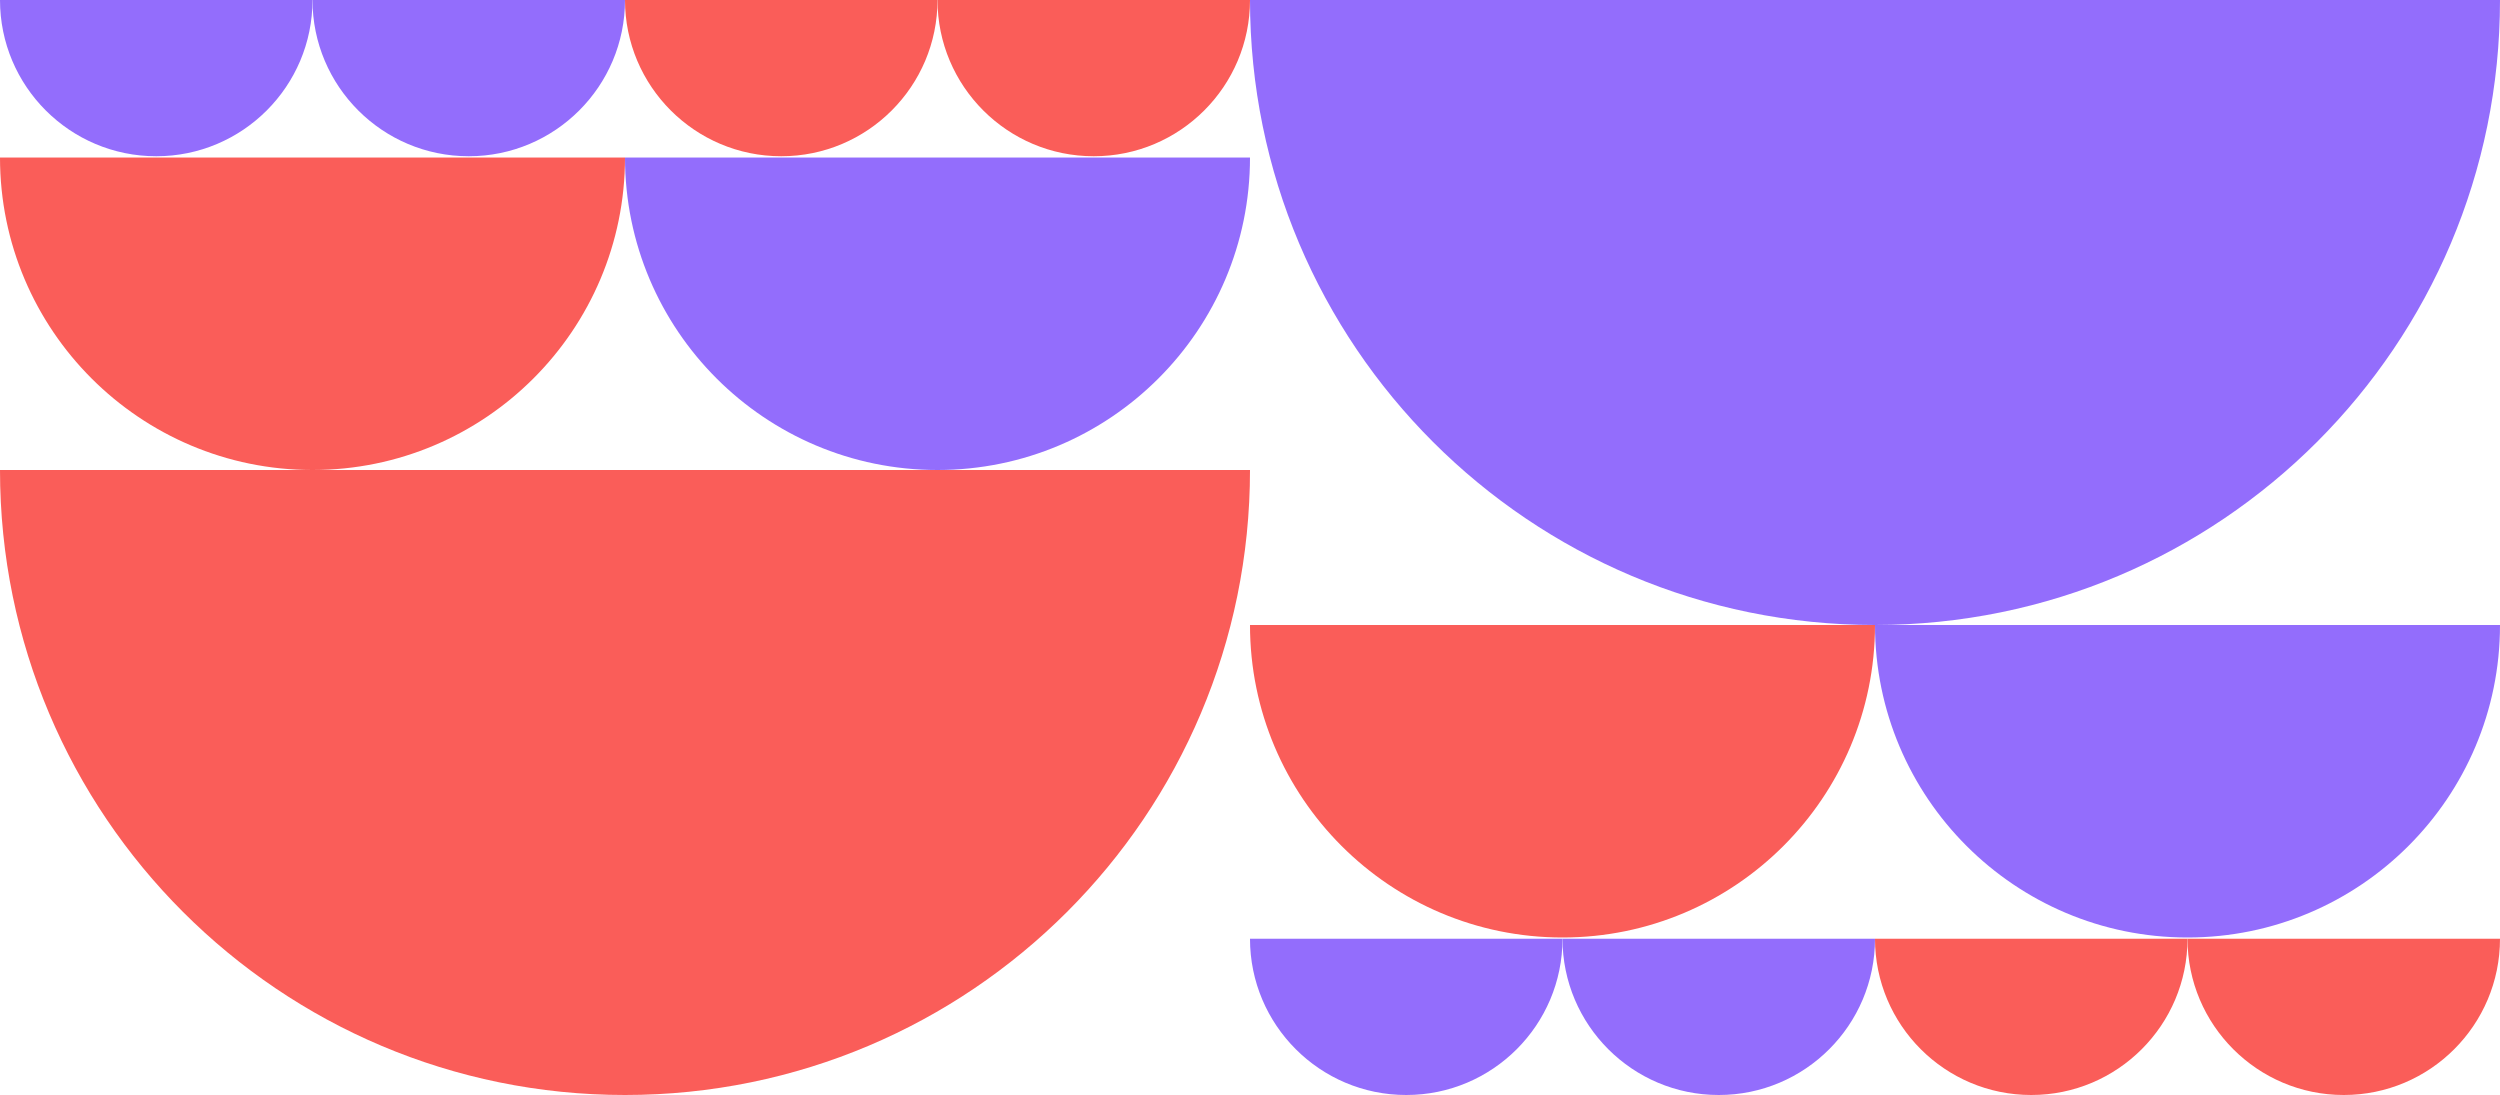
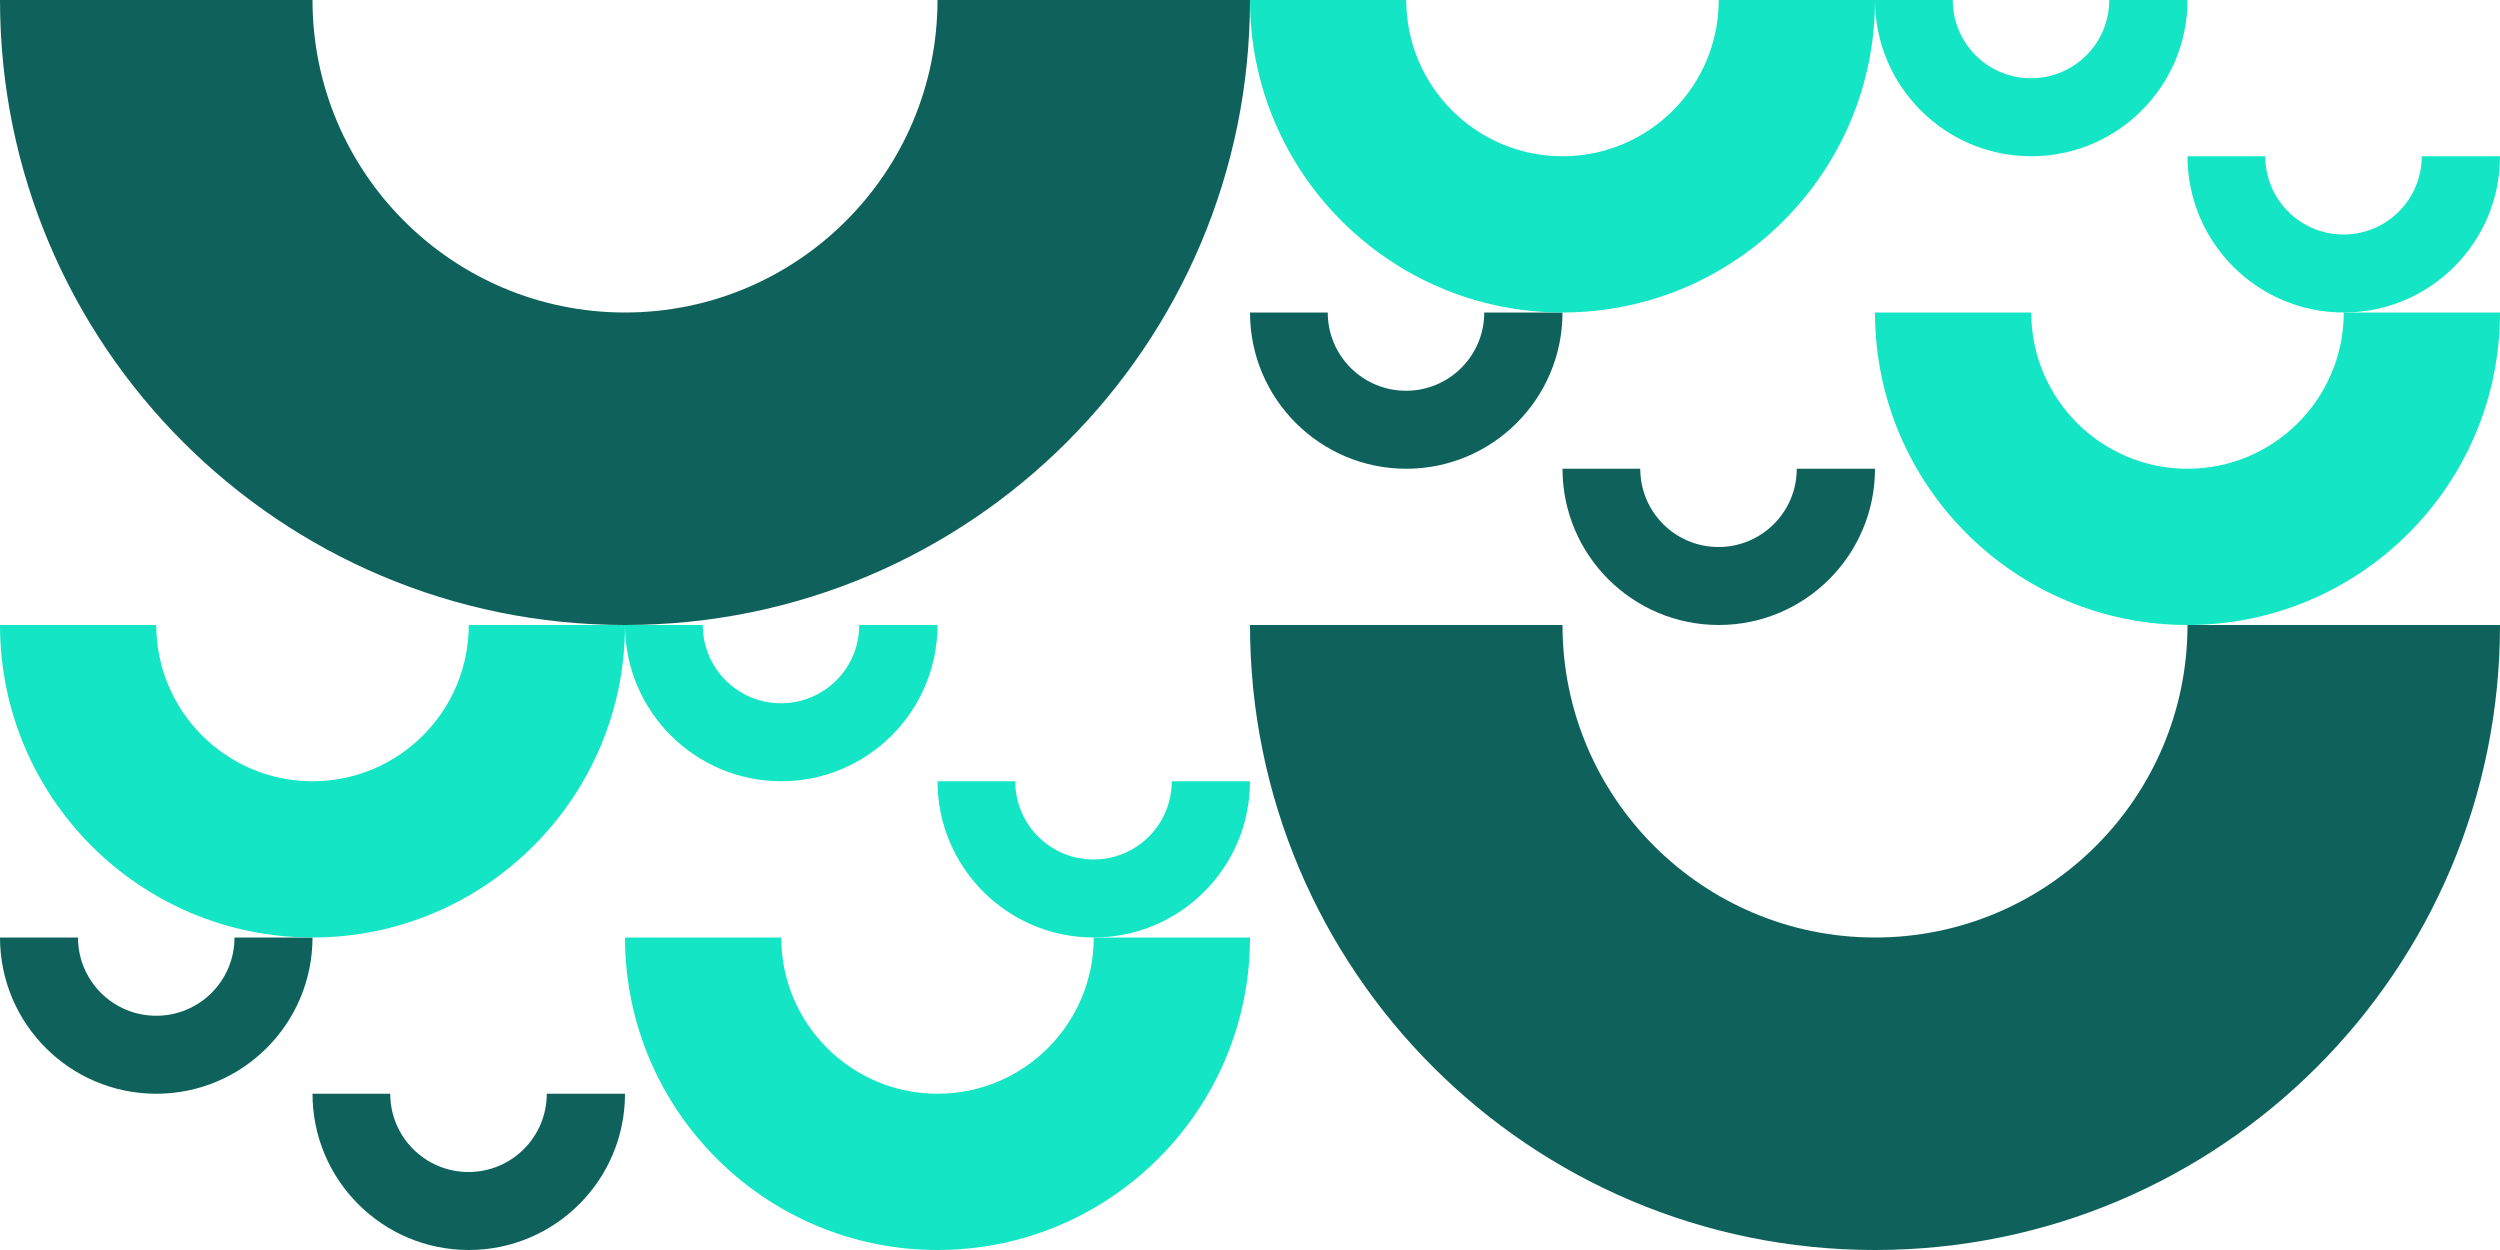
- <svg xmlns="http://www.w3.org/2000/svg" version="1.1" id="Layer_1" x="0px" y="0px" viewBox="0 0 1000 438" style="enable-background:new 0 0 1000 438;" xml:space="preserve">
+ <svg xmlns="http://www.w3.org/2000/svg" version="1.1" id="Layer_1" x="0px" y="0px" viewBox="0 0 1000 500" style="enable-background:new 0 0 1000 500;" xml:space="preserve">
  <style type="text/css">
- 	.st0{fill:#FA5D59;}
- 	.st1{fill:#936DFC;}
+ 	.st0{fill:#0F625C;}
+ 	.st1{fill:#14E5C5;}
</style>
-   <path class="st0" d="M250,438c138.1,0,250-111.9,250-250H0C0,326.1,111.9,438,250,438z" />
-   <path class="st1" d="M750,250c138.1,0,250-111.9,250-250H500C500,138.1,611.9,250,750,250z" />
-   <path class="st0" d="M125,188c69,0,125-56,125-125H0C0,132,56,188,125,188z" />
-   <path class="st1" d="M375,188c69,0,125-56,125-125H250C250,132,306,188,375,188z" />
-   <path class="st0" d="M625,375c69,0,125-56,125-125H500C500,319,556,375,625,375z" />
-   <path class="st1" d="M875,375c69,0,125-56,125-125H750C750,319,806,375,875,375z" />
  <g>
-     <path class="st1" d="M62.5,62.5C97,62.5,125,34.5,125,0H0C0,34.5,28,62.5,62.5,62.5z" />
-     <path class="st1" d="M187.5,62.5C222,62.5,250,34.5,250,0H125C125,34.5,153,62.5,187.5,62.5z" />
+     <g>
+       <g>
+         <path class="st0" d="M1711.1,734.3c138.1,0,250-111.9,250-250h-125c0,69-56,125-125,125s-125-56-125-125h-125     C1461.1,622.5,1573,734.3,1711.1,734.3z" />
+         <path class="st0" d="M2211.1,984.3c138.1,0,250-111.9,250-250h-125c0,69-56,125-125,125s-125-56-125-125h-125     C1961.1,872.5,2073,984.3,2211.1,984.3z" />
+       </g>
+       <g>
+         <path class="st0" d="M1804.9,765.7c-17.3,0-31.3-14-31.3-31.3h15.6c0,8.6,7,15.6,15.6,15.6c8.6,0,15.6-7,15.6-15.6h15.7     C1836.1,751.7,1822.1,765.7,1804.9,765.7z" />
+         <path class="st0" d="M1742.4,796.8c-17.3,0-31.3-14-31.3-31.3h15.6c0,8.6,7,15.6,15.6,15.6s15.6-7,15.6-15.6h15.6     C1773.6,782.8,1759.6,796.8,1742.4,796.8z" />
+       </g>
+       <g>
+         <path class="st0" d="M1617.4,890.7c17.3,0,31.3-14,31.3-31.3h-15.6c0,8.6-7,15.6-15.6,15.6c-8.6,0-15.6-7-15.6-15.6h-15.8     C1586.1,876.7,1600.1,890.7,1617.4,890.7z" />
+         <path class="st0" d="M1679.9,921.8c17.3,0,31.3-14,31.3-31.3h-15.6c0,8.6-7,15.6-15.6,15.6c-8.6,0-15.6-7-15.6-15.6h-15.6     C1648.6,907.8,1662.6,921.8,1679.9,921.8z" />
+       </g>
+       <g>
+         <path class="st0" d="M1523.6,921.8c34.5,0,62.5-28,62.5-62.5h-31.2c0,17.3-14,31.3-31.3,31.3s-31.3-14-31.3-31.3h-31.2     C1461.1,893.8,1489.1,921.8,1523.6,921.8z" />
+         <path class="st0" d="M1648.6,984.3c34.5,0,62.5-28,62.5-62.5h-31.3c0,17.3-14,31.3-31.3,31.3c-17.3,0-31.3-14-31.3-31.3h-31.1     C1586.1,956.3,1614.1,984.3,1648.6,984.3z" />
+       </g>
+       <g>
+         <path class="st0" d="M2117.4,515.7c17.3,0,31.3-14,31.3-31.3h-15.6c0,8.6-7,15.6-15.6,15.6c-8.6,0-15.6-7-15.6-15.6h-15.8     C2086.1,501.6,2100.1,515.7,2117.4,515.7z" />
+         <path class="st0" d="M2179.9,546.8c17.3,0,31.3-14,31.3-31.3h-15.6c0,8.6-7,15.6-15.6,15.6c-8.6,0-15.6-7-15.6-15.6h-15.6     C2148.6,532.8,2162.6,546.8,2179.9,546.8z" />
+       </g>
+       <g>
+         <path class="st0" d="M2367.4,640.7c17.3,0,31.3-14,31.3-31.3h-15.6c0,8.6-7,15.6-15.6,15.6c-8.6,0-15.6-7-15.6-15.6h-15.8     C2336.1,626.7,2350.1,640.7,2367.4,640.7z" />
+         <path class="st0" d="M2429.9,671.8c17.3,0,31.3-14,31.3-31.3h-15.6c0,8.6-7,15.6-15.6,15.6c-8.6,0-15.6-7-15.6-15.6h-15.6     C2398.6,657.8,2412.6,671.8,2429.9,671.8z" />
+       </g>
+       <g>
+         <path class="st0" d="M2273.6,671.8c34.5,0,62.5-28,62.5-62.5h-31.3c0,17.3-14,31.3-31.3,31.3s-31.3-14-31.3-31.3h-31.1     C2211.1,643.8,2239.1,671.8,2273.6,671.8z" />
+         <path class="st0" d="M2398.6,734.3c34.5,0,62.5-28,62.5-62.5h-31.3c0,17.3-14,31.3-31.3,31.3s-31.3-14-31.3-31.3h-31.1     C2336.1,706.3,2364.1,734.3,2398.6,734.3z" />
+       </g>
+     </g>
  </g>
  <g>
-     <path class="st0" d="M312.5,62.5C347,62.5,375,34.5,375,0H250C250,34.5,278,62.5,312.5,62.5z" />
-     <path class="st0" d="M437.5,62.5C472,62.5,500,34.5,500,0H375C375,34.5,403,62.5,437.5,62.5z" />
+     <g>
+       <g>
+         <path class="st1" d="M1929.9,828.2c-17.3,0-31.3-14-31.3-31.3h15.6c0,8.6,7,15.6,15.6,15.6c8.6,0,15.6-7,15.6-15.6h15.7     C1961.1,814.2,1947.1,828.2,1929.9,828.2z" />
+         <path class="st1" d="M1867.4,859.3c-17.3,0-31.3-14-31.3-31.3h15.6c0,8.6,7,15.6,15.6,15.6c8.6,0,15.6-7,15.6-15.6h15.6     C1898.6,845.3,1884.6,859.3,1867.4,859.3z" />
+       </g>
+       <g>
+         <path class="st1" d="M1898.6,796.8c-34.5,0-62.5-28-62.5-62.5h31.3c0,17.3,14,31.3,31.3,31.3c17.3,0,31.3-14,31.3-31.3h31.1     C1961.1,768.8,1933.1,796.8,1898.6,796.8z" />
+         <path class="st1" d="M1773.6,859.3c-34.5,0-62.5-28-62.5-62.5h31.3c0,17.3,14,31.3,31.3,31.3c17.3,0,31.3-14,31.3-31.3h31.1     C1836.1,831.3,1808.1,859.3,1773.6,859.3z" />
+       </g>
+       <g>
+         <path class="st1" d="M1492.4,953.2c17.3,0,31.3-14,31.3-31.3H1508c0,8.6-7,15.6-15.6,15.6c-8.6,0-15.6-7-15.6-15.6h-15.7     C1461.1,939.2,1475.1,953.2,1492.4,953.2z" />
+         <path class="st1" d="M1554.9,984.3c17.3,0,31.3-14,31.3-31.3h-15.6c0,8.6-7,15.6-15.6,15.6s-15.6-7-15.6-15.6h-15.8     C1523.6,970.3,1537.6,984.3,1554.9,984.3z" />
+       </g>
+       <g>
+         <path class="st1" d="M1586.1,859.3c69,0,125-56,125-125h-62.5c0,34.5-28,62.5-62.5,62.5s-62.5-28-62.5-62.5h-62.5     C1461.1,803.3,1517.1,859.3,1586.1,859.3z" />
+         <path class="st1" d="M1836.1,984.3c69,0,125-56,125-125h-62.5c0,34.5-28,62.5-62.5,62.5s-62.5-28-62.5-62.5h-62.5     C1711.1,928.3,1767.1,984.3,1836.1,984.3z" />
+       </g>
+       <g>
+         <path class="st1" d="M1992.4,578.2c17.3,0,31.3-14,31.3-31.3h-15.6c0,8.6-7,15.6-15.6,15.6s-15.6-7-15.6-15.6h-15.8     C1961.1,564.2,1975.1,578.2,1992.4,578.2z" />
+         <path class="st1" d="M2054.9,609.3c17.3,0,31.3-14,31.3-31.3h-15.6c0,8.6-7,15.6-15.6,15.6c-8.6,0-15.6-7-15.6-15.6h-15.6     C2023.6,595.3,2037.6,609.3,2054.9,609.3z" />
+       </g>
+       <g>
+         <path class="st1" d="M2023.6,546.8c34.5,0,62.5-28,62.5-62.5h-31.3c0,17.3-14,31.3-31.3,31.3c-17.3,0-31.3-14-31.3-31.3h-31.1     C1961.1,518.8,1989.1,546.8,2023.6,546.8z" />
+         <path class="st1" d="M2148.6,609.3c34.5,0,62.5-28,62.5-62.5h-31.3c0,17.3-14,31.3-31.3,31.3s-31.3-14-31.3-31.3h-31.1     C2086.1,581.3,2114.1,609.3,2148.6,609.3z" />
+       </g>
+       <g>
+         <path class="st1" d="M2242.4,703.2c17.3,0,31.3-14,31.3-31.3h-15.6c0,8.6-7,15.6-15.6,15.6c-8.6,0-15.6-7-15.6-15.6h-15.8     C2211.1,689.2,2225.1,703.2,2242.4,703.2z" />
+         <path class="st1" d="M2304.9,734.3c17.3,0,31.3-14,31.3-31.3h-15.6c0,8.6-7,15.6-15.6,15.6c-8.6,0-15.6-7-15.6-15.6h-15.6     C2273.6,720.3,2287.6,734.3,2304.9,734.3z" />
+       </g>
+       <g>
+         <path class="st1" d="M2336.1,609.3c-69,0-125-56-125-125h62.5c0,34.5,28,62.5,62.5,62.5s62.5-28,62.5-62.5h62.5     C2461.1,553.3,2405.1,609.3,2336.1,609.3z" />
+         <path class="st1" d="M2086.1,734.3c-69,0-125-56-125-125h62.5c0,34.5,28,62.5,62.5,62.5s62.5-28,62.5-62.5h62.5     C2211.1,678.3,2155.1,734.3,2086.1,734.3z" />
+       </g>
+     </g>
  </g>
  <g>
-     <path class="st1" d="M562.5,438c34.5,0,62.5-28,62.5-62.5H500C500,410,528,438,562.5,438z" />
-     <path class="st1" d="M687.5,438c34.5,0,62.5-28,62.5-62.5H625C625,410,653,438,687.5,438z" />
-   </g>
-   <g>
-     <path class="st0" d="M812.5,438c34.5,0,62.5-28,62.5-62.5H750C750,410,778,438,812.5,438z" />
-     <path class="st0" d="M937.5,438c34.5,0,62.5-28,62.5-62.5H875C875,410,903,438,937.5,438z" />
+     <g>
+       <path class="st0" d="M250,250c138.1,0,250-111.9,250-250H375c0,69-56,125-125,125S125,69,125,0H0C0,138.1,111.9,250,250,250z" />
+       <path class="st0" d="M750,500c138.1,0,250-111.9,250-250H875c0,69-56,125-125,125s-125-56-125-125H500    C500,388.1,611.9,500,750,500z" />
+     </g>
+     <g>
+       <path class="st0" d="M62.5,437.5c34.5,0,62.5-28,62.5-62.5H93.8c0,17.3-14,31.3-31.3,31.3s-31.3-14-31.3-31.3H0    C0,409.5,28,437.5,62.5,437.5z" />
+       <path class="st0" d="M187.5,500c34.5,0,62.5-28,62.5-62.5h-31.3c0,17.3-14,31.3-31.3,31.3s-31.3-14-31.3-31.3H125    C125,472,153,500,187.5,500z" />
+     </g>
+     <g>
+       <path class="st1" d="M250,250h31.1c0,17.3,14,31.3,31.3,31.3s31.3-14,31.3-31.3H375c0,34.5-28,62.5-62.5,62.5S250,284.5,250,250z" />
+       <path class="st1" d="M375,312.5h31.1c0,17.3,14,31.3,31.3,31.3s31.3-14,31.3-31.3H500c0,34.5-28,62.5-62.5,62.5S375,347,375,312.5    z" />
+     </g>
+     <g>
+       <path class="st1" d="M125,375c69,0,125-56,125-125h-62.5c0,34.5-28,62.5-62.5,62.5s-62.5-28-62.5-62.5H0C0,319,56,375,125,375z" />
+       <path class="st1" d="M375,500c69,0,125-56,125-125h-62.5c0,34.5-28,62.5-62.5,62.5s-62.5-28-62.5-62.5H250    C250,444,306,500,375,500z" />
+     </g>
+     <g>
+       <g>
+         <path class="st0" d="M562.5,187.5c34.5,0,62.5-28,62.5-62.5h-31.3c0,17.3-14,31.3-31.3,31.3s-31.3-14-31.3-31.3H500     C500,159.5,528,187.5,562.5,187.5z" />
+         <path class="st0" d="M687.5,250c34.5,0,62.5-28,62.5-62.5h-31.3c0,17.3-14,31.3-31.3,31.3s-31.3-14-31.3-31.3H625     C625,222,653,250,687.5,250z" />
+       </g>
+       <g>
+         <path class="st1" d="M812.5,62.5C847,62.5,875,34.5,875,0l-31.3,0c0,17.3-14,31.3-31.3,31.3s-31.3-14-31.3-31.3H750     C750,34.5,778,62.5,812.5,62.5z" />
+         <path class="st1" d="M937.5,125c34.5,0,62.5-28,62.5-62.5h-31.3c0,17.3-14,31.3-31.3,31.3s-31.3-14-31.3-31.3H875     C875,97,903,125,937.5,125z" />
+       </g>
+       <g>
+         <path class="st1" d="M500,0l62.5,0c0,34.5,28,62.5,62.5,62.5s62.5-28,62.5-62.5L750,0c0,69-56,125-125,125S500,69,500,0z" />
+         <path class="st1" d="M750,125h62.5c0,34.5,28,62.5,62.5,62.5s62.5-28,62.5-62.5h62.5c0,69-56,125-125,125S750,194,750,125z" />
+       </g>
+     </g>
  </g>
</svg>
